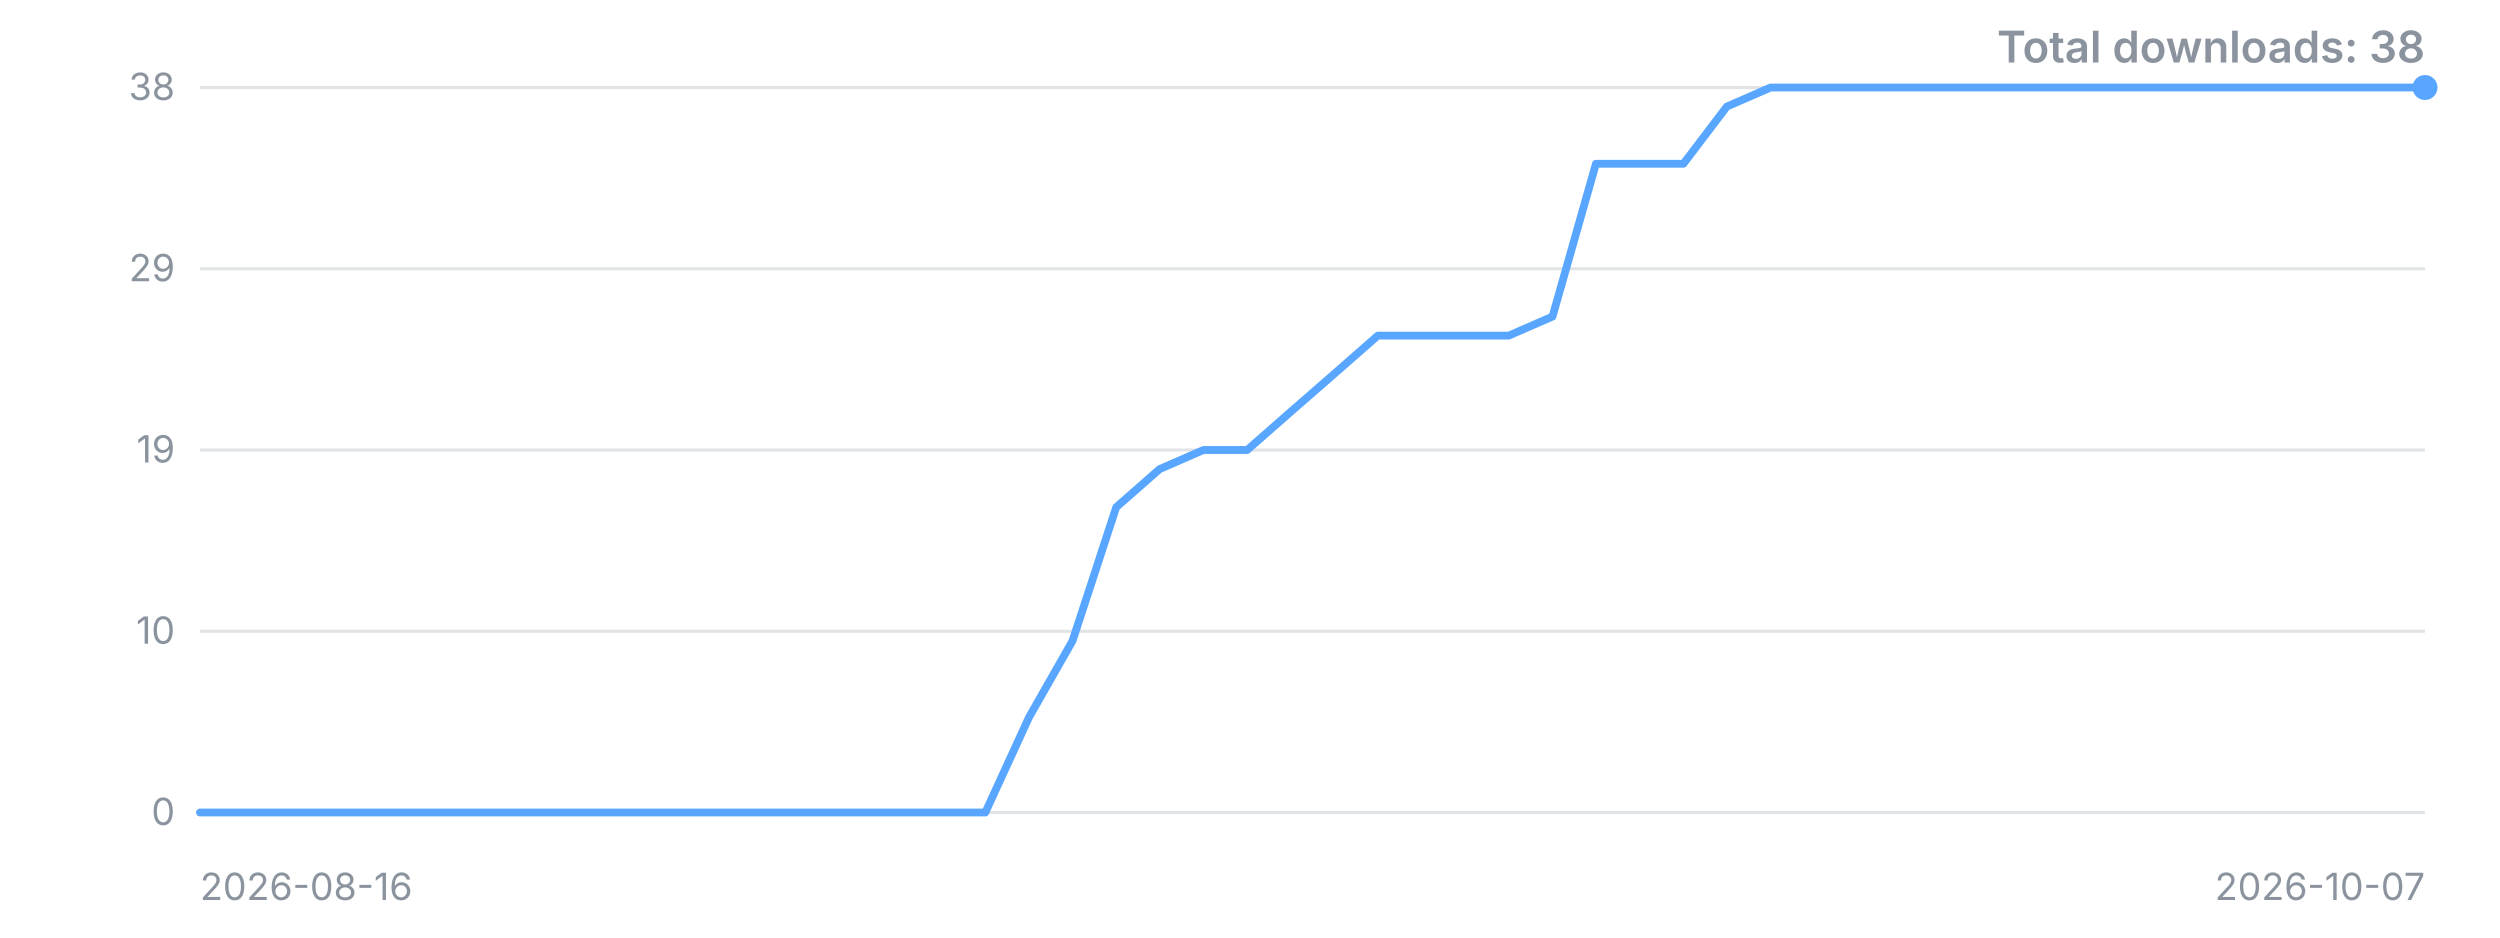
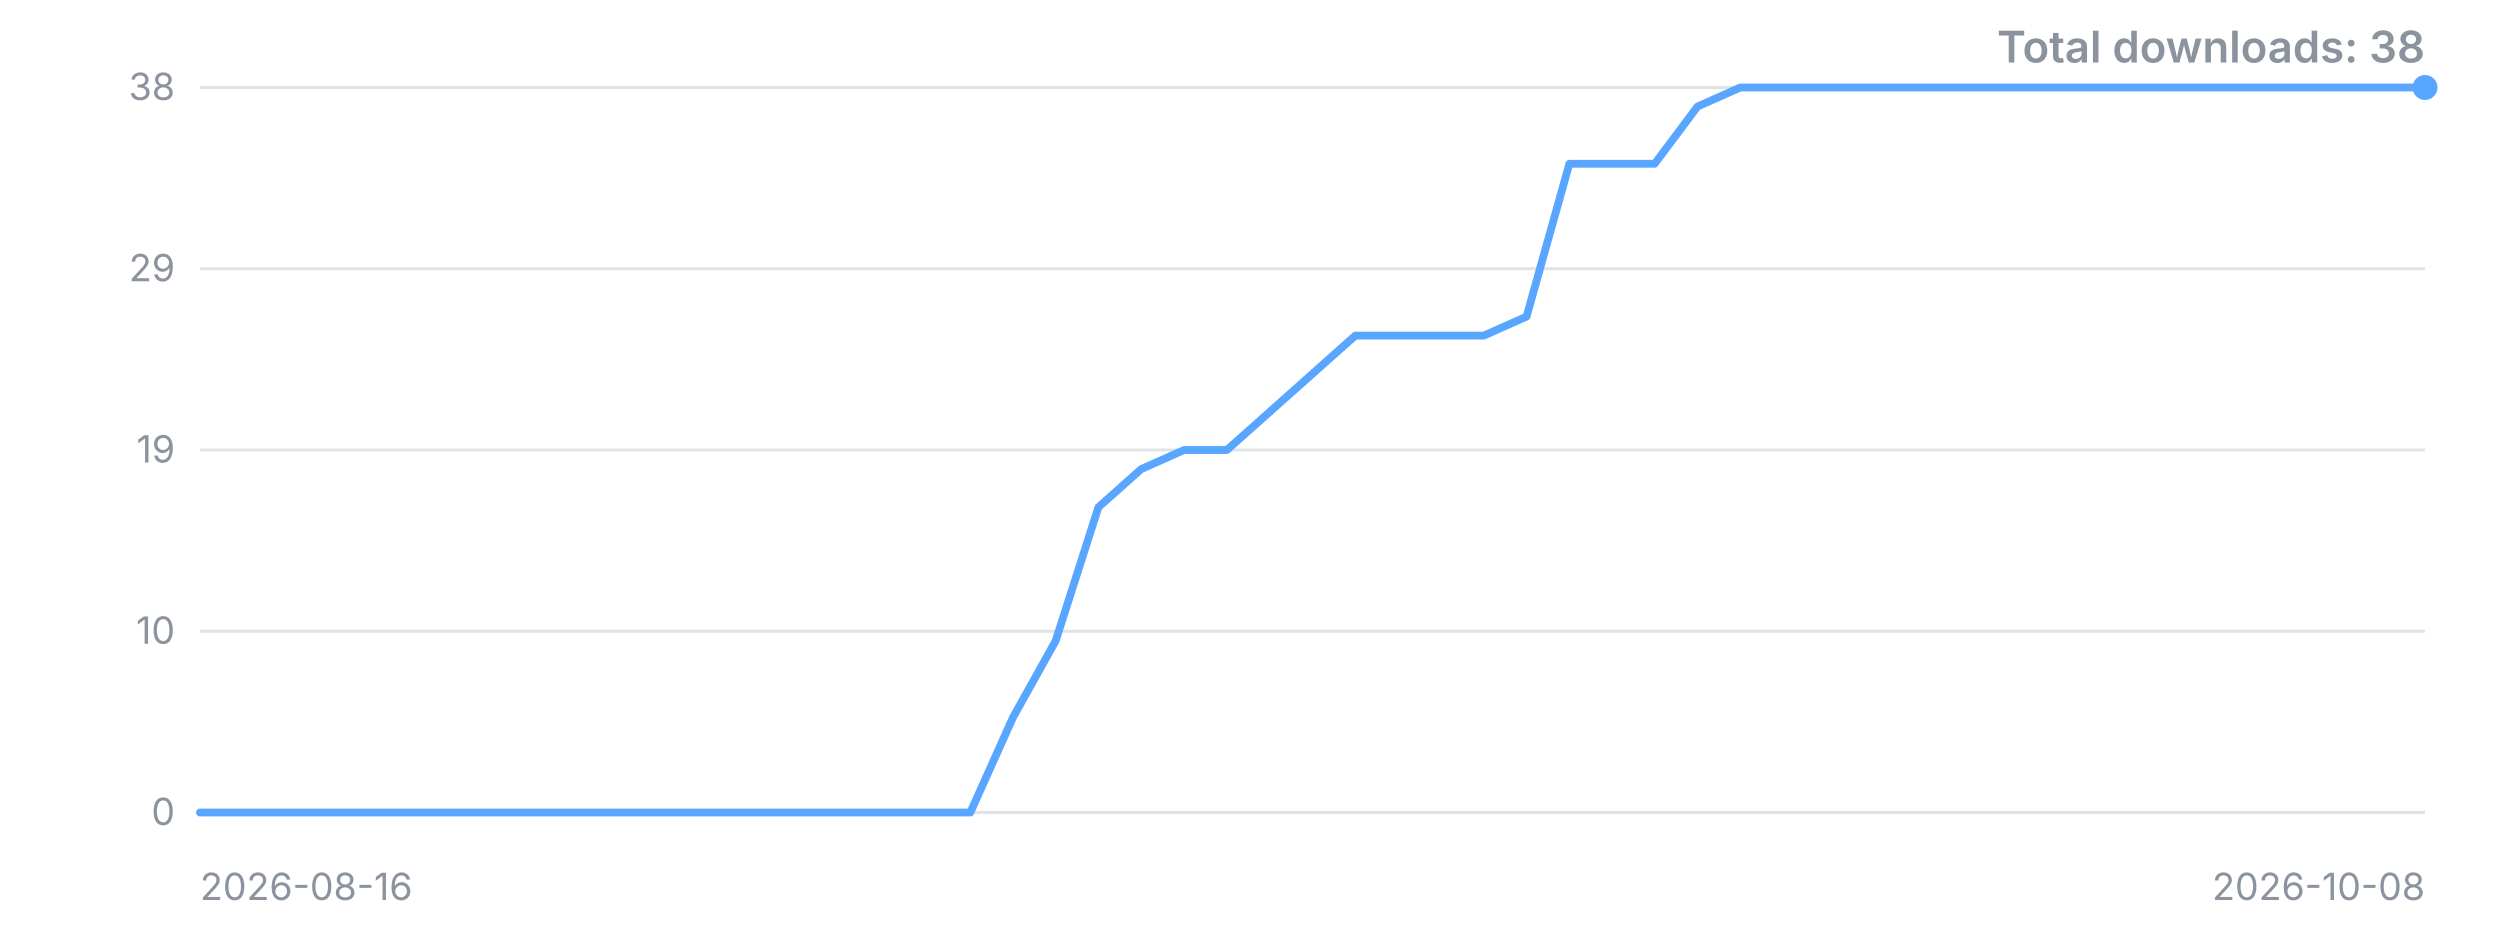
<svg xmlns="http://www.w3.org/2000/svg" width="800" height="300" viewBox="0 0 800 300" role="img" aria-label="Downloads over time">
  <style>.t{font:12px -apple-system,'Segoe UI',sans-serif;fill:#8b949e}.title{font:600 14px -apple-system,'Segoe UI',sans-serif;fill:#8b949e}</style>
  <line x1="64" y1="260.0" x2="776" y2="260.0" stroke="#8b949e" stroke-opacity="0.25" />
  <text x="56" y="260.0" dy="4" text-anchor="end" class="t">0</text>
  <line x1="64" y1="202.0" x2="776" y2="202.0" stroke="#8b949e" stroke-opacity="0.25" />
  <text x="56" y="202.0" dy="4" text-anchor="end" class="t">10</text>
  <line x1="64" y1="144.0" x2="776" y2="144.0" stroke="#8b949e" stroke-opacity="0.25" />
  <text x="56" y="144.0" dy="4" text-anchor="end" class="t">19</text>
  <line x1="64" y1="86.0" x2="776" y2="86.0" stroke="#8b949e" stroke-opacity="0.25" />
  <text x="56" y="86.0" dy="4" text-anchor="end" class="t">29</text>
  <line x1="64" y1="28.0" x2="776" y2="28.0" stroke="#8b949e" stroke-opacity="0.25" />
  <text x="56" y="28.0" dy="4" text-anchor="end" class="t">38</text>
-   <polyline points="64.0,260.0 78.0,260.0 91.9,260.0 105.9,260.0 119.8,260.0 133.8,260.0 147.8,260.0 161.7,260.0 175.7,260.0 189.6,260.0 203.6,260.0 217.6,260.0 231.5,260.0 245.5,260.0 259.5,260.0 273.4,260.0 287.4,260.0 301.3,260.0 315.3,260.0 329.3,229.5 343.2,205.1 357.2,162.3 371.1,150.1 385.1,144.0 399.1,144.0 413.0,131.8 427.0,119.6 440.9,107.4 454.9,107.4 468.9,107.4 482.8,107.4 496.8,101.3 510.7,52.4 524.7,52.4 538.7,52.4 552.6,34.1 566.6,28.0 580.5,28.0 594.5,28.0 608.5,28.0 622.4,28.0 636.4,28.0 650.4,28.0 664.3,28.0 678.3,28.0 692.2,28.0 706.2,28.0 720.2,28.0 734.1,28.0 748.1,28.0 762.0,28.0 776.0,28.0" fill="none" stroke="#58a6ff" stroke-width="2.5" stroke-linejoin="round" stroke-linecap="round" />
+   <polyline points="64.0,260.0 77.7,260.0 91.4,260.0 105.1,260.0 118.8,260.0 132.5,260.0 146.2,260.0 159.8,260.0 173.5,260.0 187.2,260.0 200.9,260.0 214.6,260.0 228.3,260.0 242.0,260.0 255.7,260.0 269.4,260.0 283.1,260.0 296.8,260.0 310.5,260.0 324.2,229.5 337.8,205.1 351.5,162.3 365.2,150.1 378.9,144.0 392.6,144.0 406.3,131.8 420.0,119.6 433.7,107.4 447.4,107.4 461.1,107.4 474.8,107.4 488.5,101.3 502.2,52.4 515.8,52.4 529.5,52.4 543.2,34.1 556.9,28.0 570.6,28.0 584.3,28.0 598.0,28.0 611.7,28.0 625.4,28.0 639.1,28.0 652.8,28.0 666.5,28.0 680.2,28.0 693.8,28.0 707.5,28.0 721.2,28.0 734.9,28.0 748.6,28.0 762.3,28.0 776.0,28.0" fill="none" stroke="#58a6ff" stroke-width="2.5" stroke-linejoin="round" stroke-linecap="round" />
  <circle cx="776.0" cy="28.0" r="4" fill="#58a6ff" />
  <text x="64" y="288" class="t">2026-08-16</text>
-   <text x="776" y="288" text-anchor="end" class="t">2026-10-07</text>
+   <text x="776" y="288" text-anchor="end" class="t">2026-10-08</text>
  <text x="776" y="20" text-anchor="end" class="title">Total downloads: 38</text>
</svg>
